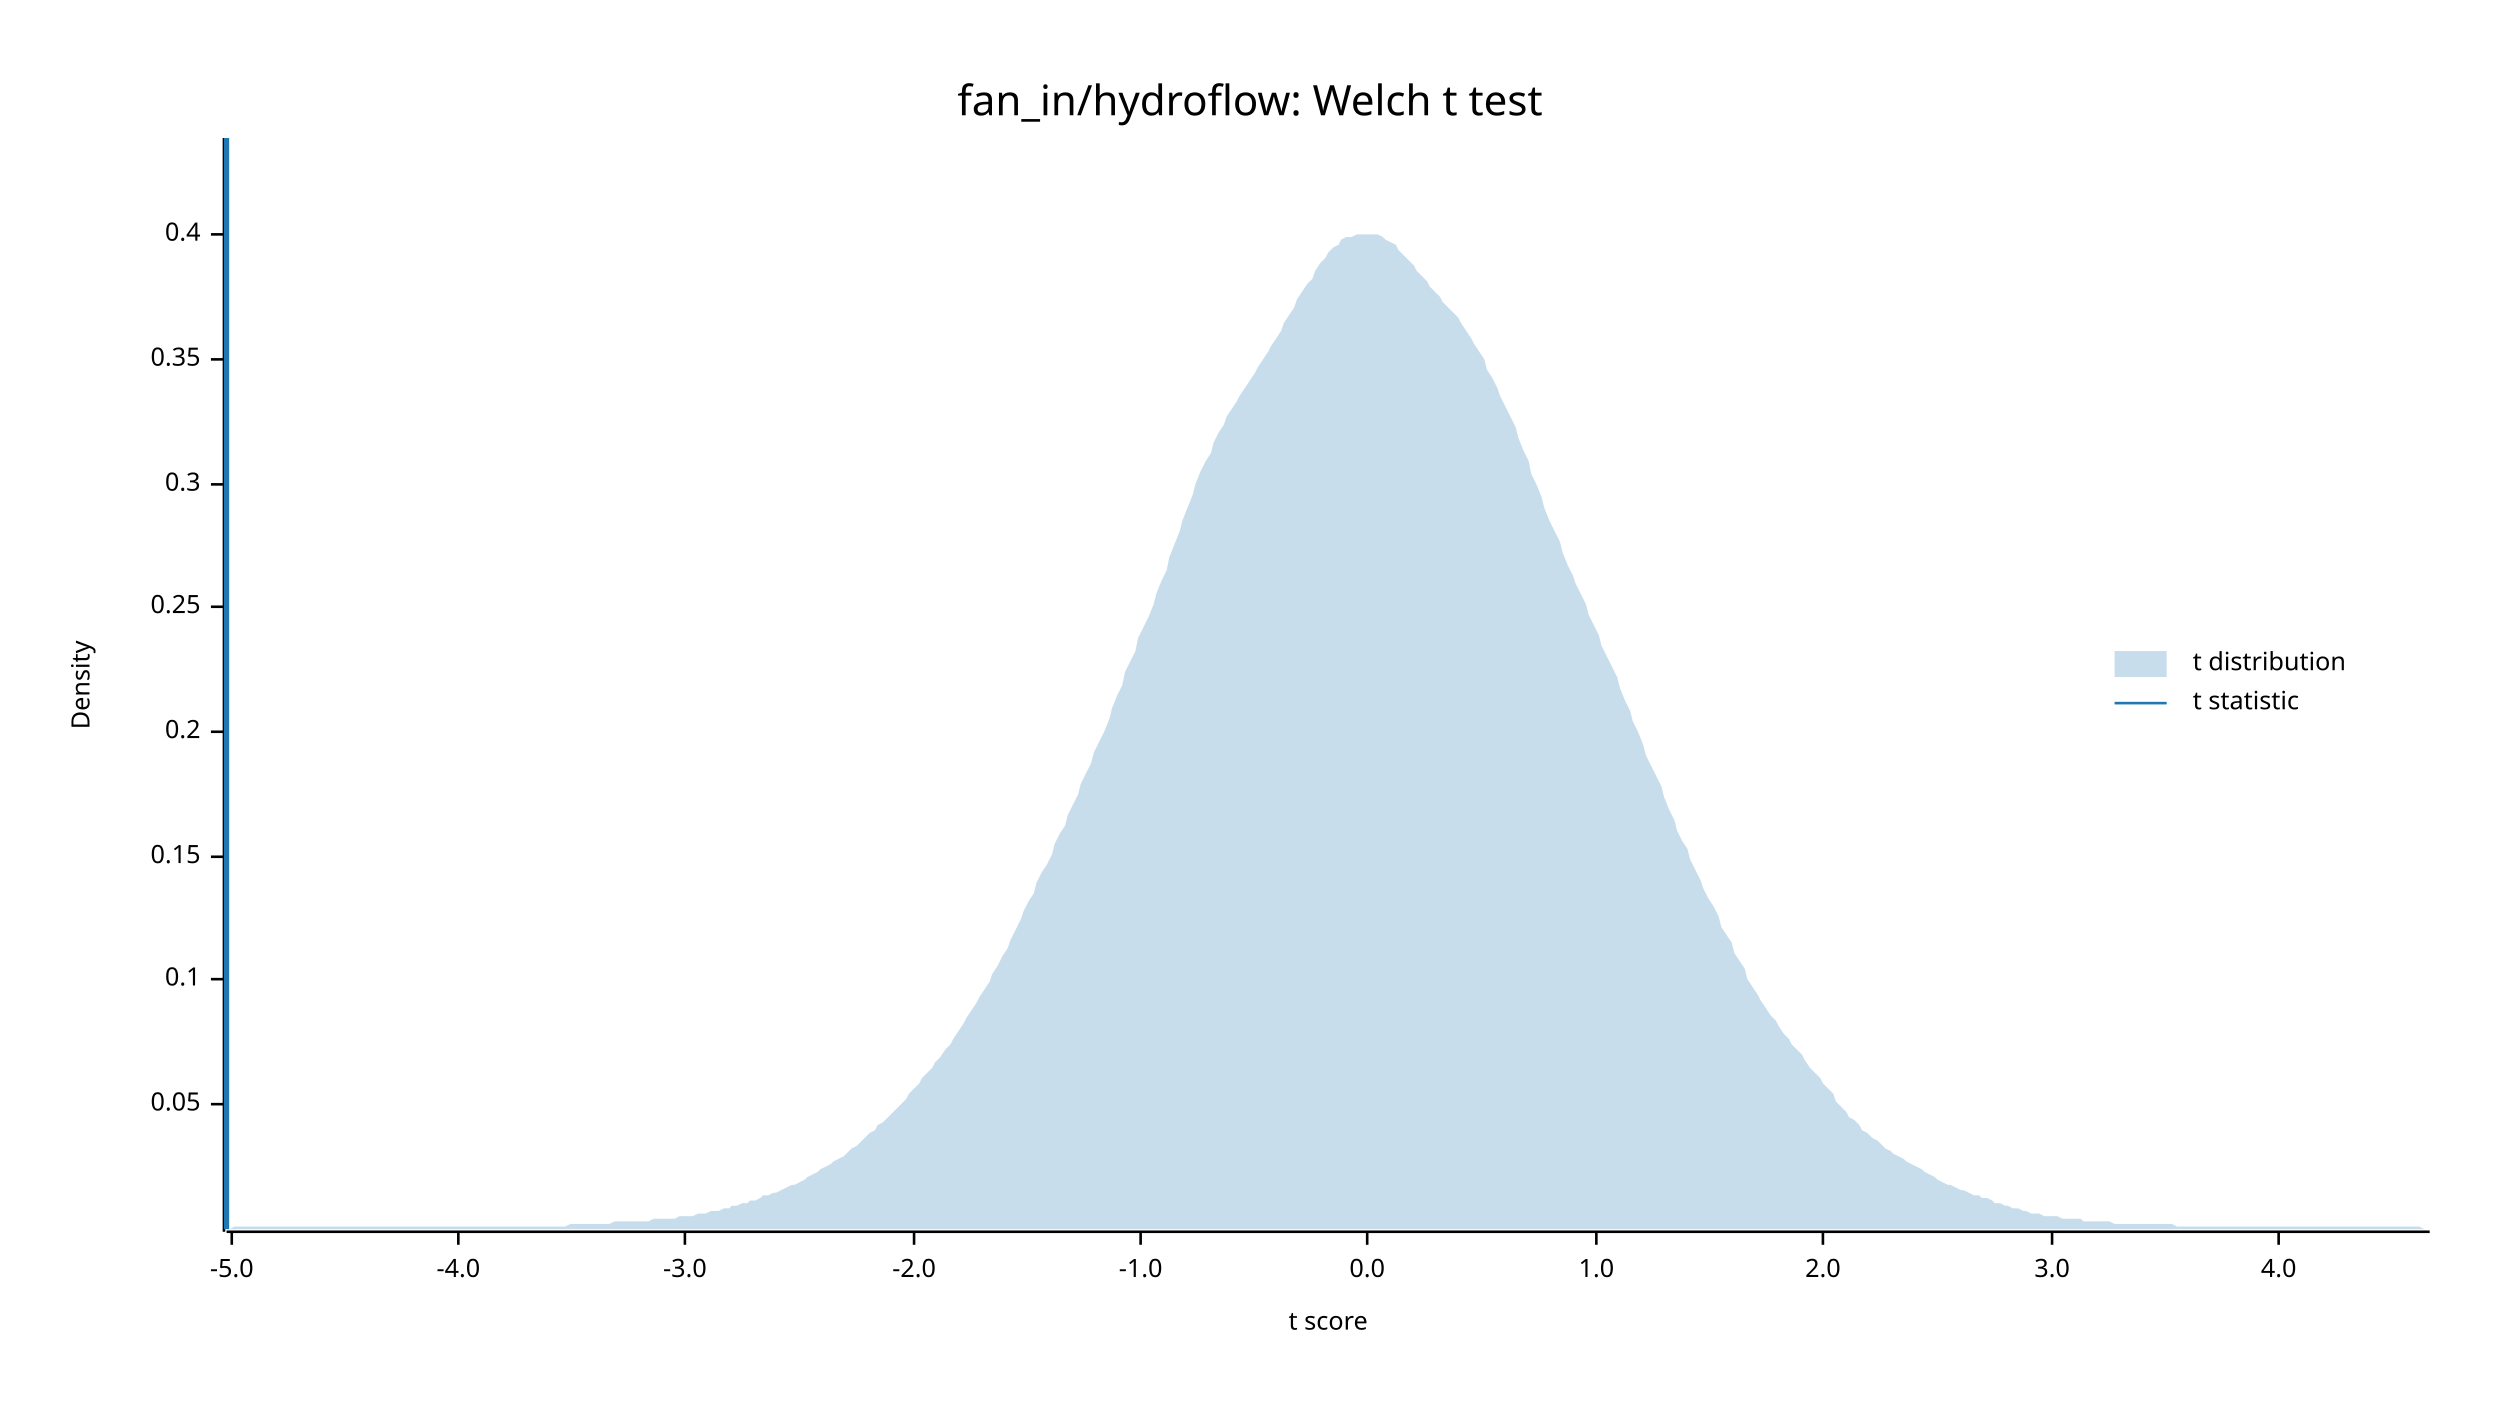
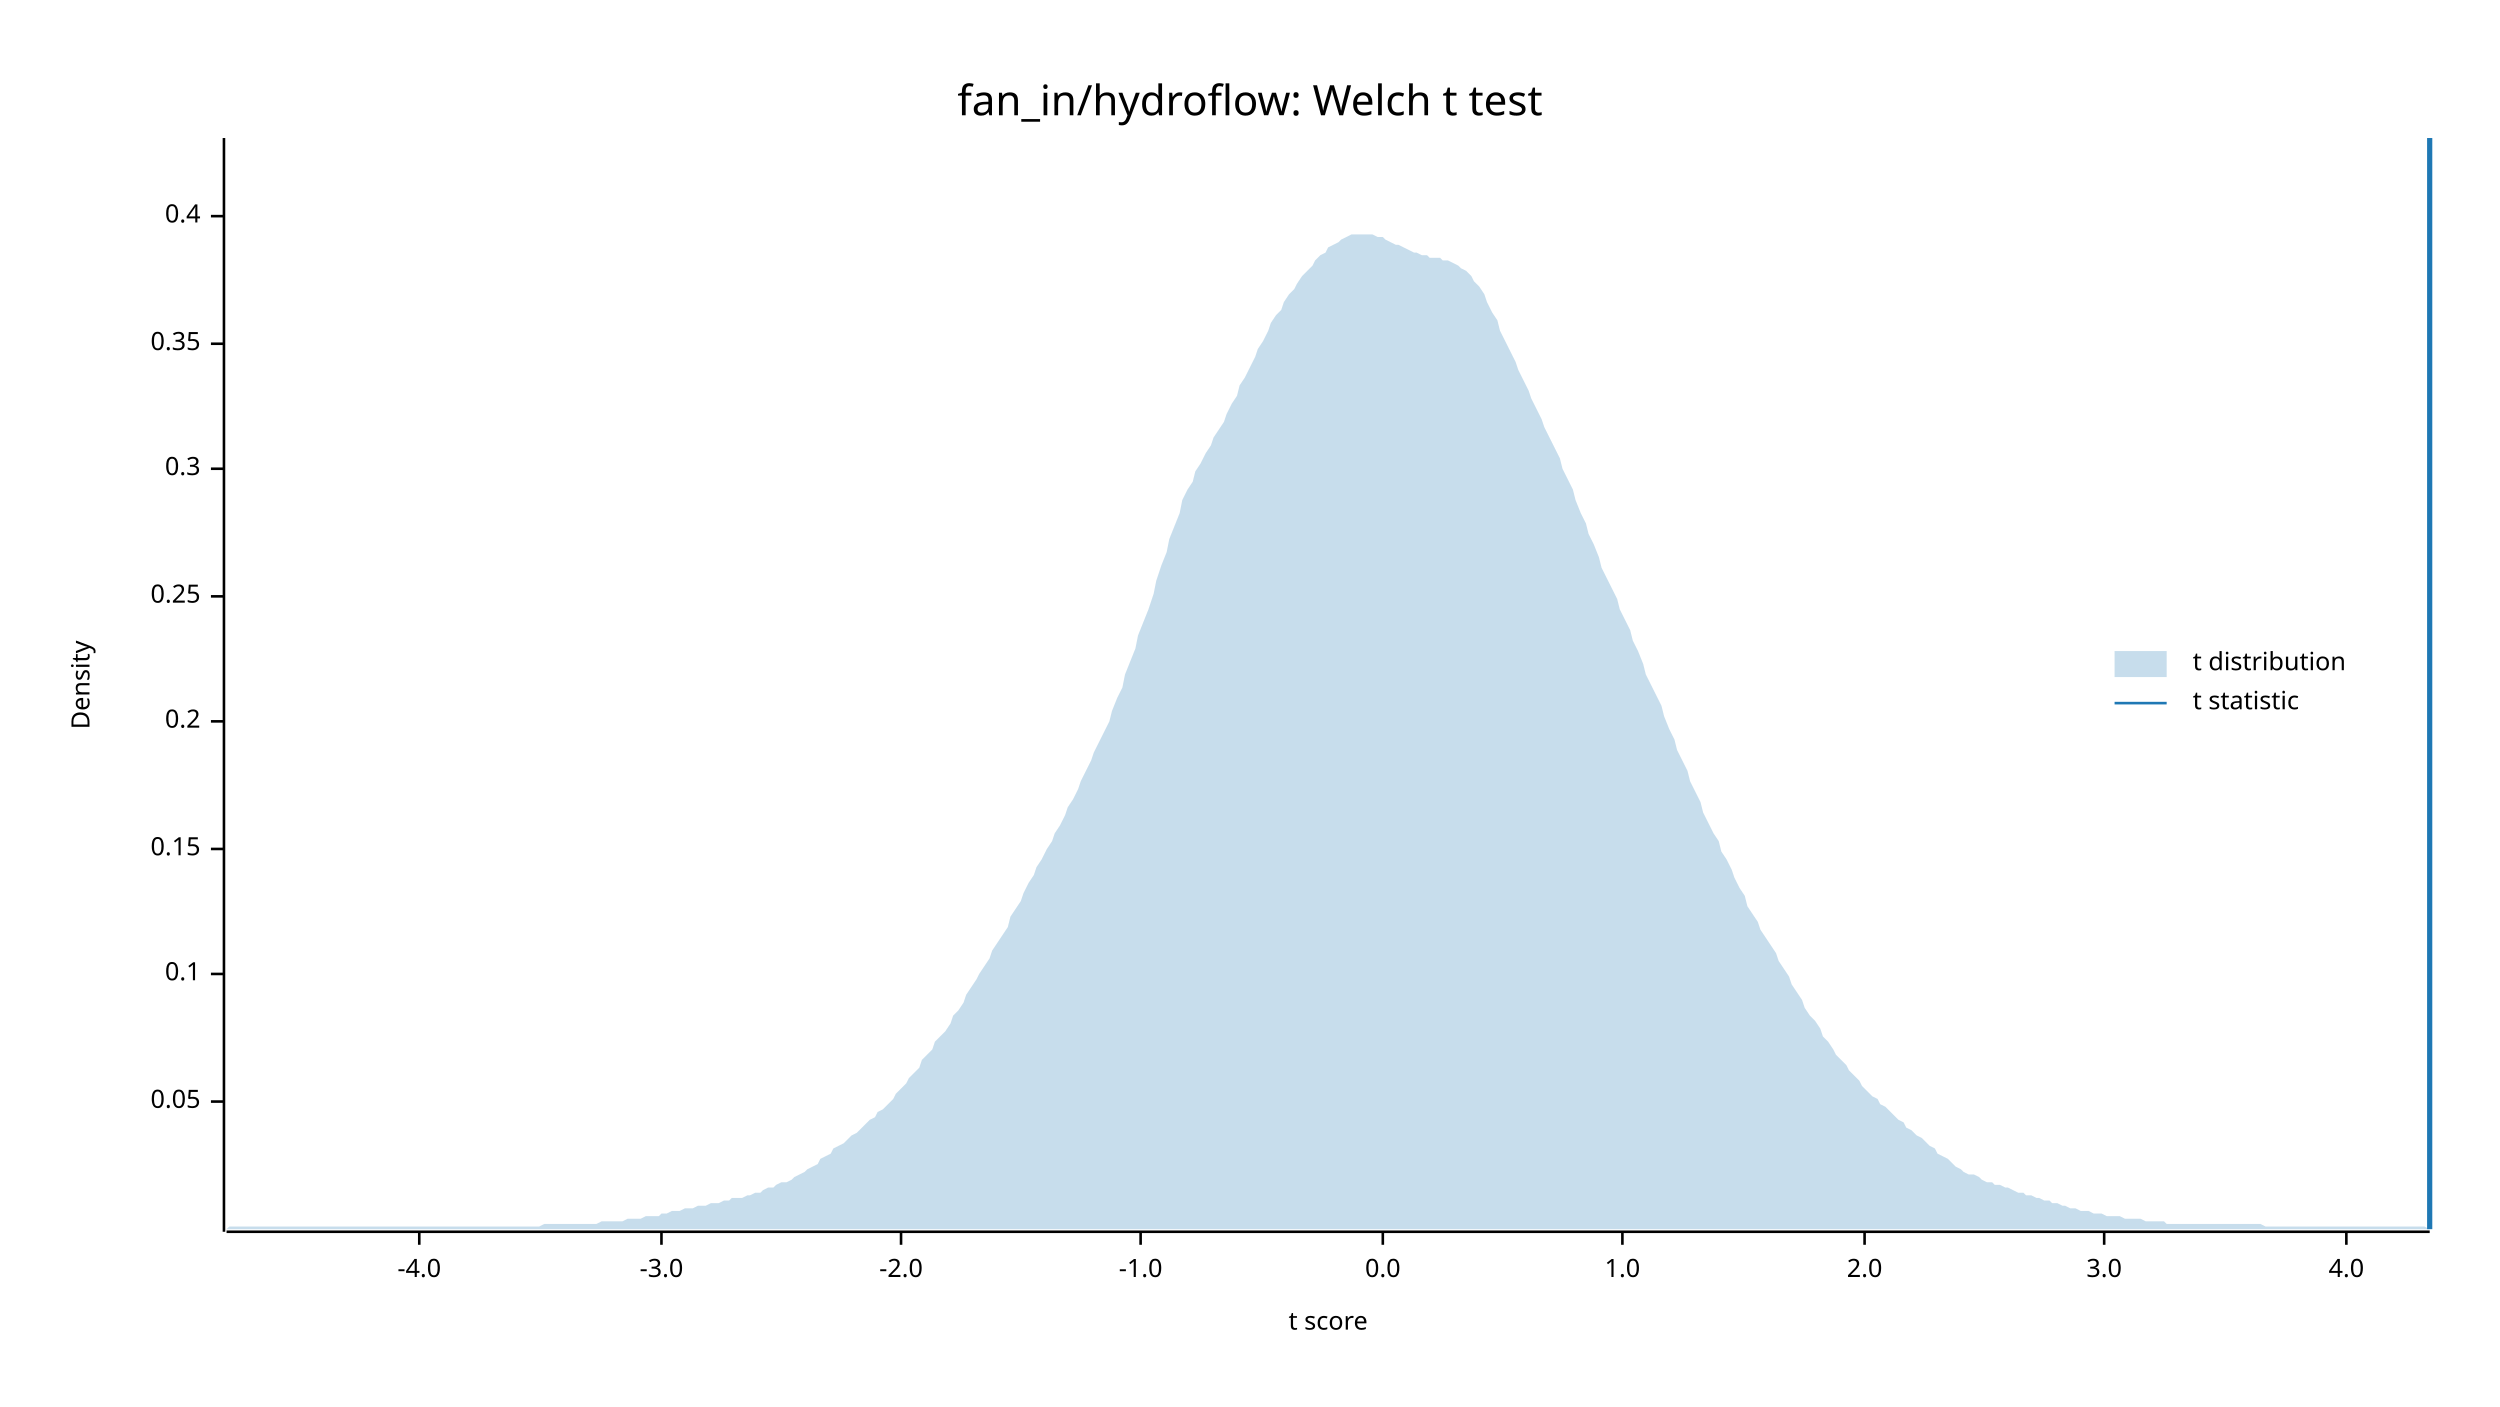
<svg xmlns="http://www.w3.org/2000/svg" width="960" height="540" viewBox="0 0 960 540">
  <text x="480" y="32" dy="0.76em" text-anchor="middle" font-family="sans-serif" font-size="16.129" opacity="1" fill="#000000">
fan_in/hydroflow: Welch t test
</text>
  <text x="27" y="263" dy="0.76em" text-anchor="middle" font-family="sans-serif" font-size="9.677" opacity="1" fill="#000000" transform="rotate(270, 27, 263)">
Density
</text>
  <text x="510" y="513" dy="-0.5ex" text-anchor="middle" font-family="sans-serif" font-size="9.677" opacity="1" fill="#000000">
t score
</text>
  <polyline fill="none" opacity="1" stroke="#000000" stroke-width="1" points="86,53 86,473 " />
-   <text x="77" y="424" dy="0.5ex" text-anchor="end" font-family="sans-serif" font-size="9.677" opacity="1" fill="#000000">
+   <text x="77" y="423" dy="0.5ex" text-anchor="end" font-family="sans-serif" font-size="9.677" opacity="1" fill="#000000">
0.05
</text>
-   <polyline fill="none" opacity="1" stroke="#000000" stroke-width="1" points="81,424 86,424 " />
-   <text x="77" y="376" dy="0.5ex" text-anchor="end" font-family="sans-serif" font-size="9.677" opacity="1" fill="#000000">
+   <polyline fill="none" opacity="1" stroke="#000000" stroke-width="1" points="81,423 86,423 " />
+   <text x="77" y="374" dy="0.5ex" text-anchor="end" font-family="sans-serif" font-size="9.677" opacity="1" fill="#000000">
0.1
</text>
-   <polyline fill="none" opacity="1" stroke="#000000" stroke-width="1" points="81,376 86,376 " />
-   <text x="77" y="329" dy="0.5ex" text-anchor="end" font-family="sans-serif" font-size="9.677" opacity="1" fill="#000000">
+   <polyline fill="none" opacity="1" stroke="#000000" stroke-width="1" points="81,374 86,374 " />
+   <text x="77" y="326" dy="0.5ex" text-anchor="end" font-family="sans-serif" font-size="9.677" opacity="1" fill="#000000">
0.15
</text>
-   <polyline fill="none" opacity="1" stroke="#000000" stroke-width="1" points="81,329 86,329 " />
-   <text x="77" y="281" dy="0.5ex" text-anchor="end" font-family="sans-serif" font-size="9.677" opacity="1" fill="#000000">
+   <polyline fill="none" opacity="1" stroke="#000000" stroke-width="1" points="81,326 86,326 " />
+   <text x="77" y="277" dy="0.5ex" text-anchor="end" font-family="sans-serif" font-size="9.677" opacity="1" fill="#000000">
0.2
</text>
-   <polyline fill="none" opacity="1" stroke="#000000" stroke-width="1" points="81,281 86,281 " />
-   <text x="77" y="233" dy="0.5ex" text-anchor="end" font-family="sans-serif" font-size="9.677" opacity="1" fill="#000000">
+   <polyline fill="none" opacity="1" stroke="#000000" stroke-width="1" points="81,277 86,277 " />
+   <text x="77" y="229" dy="0.5ex" text-anchor="end" font-family="sans-serif" font-size="9.677" opacity="1" fill="#000000">
0.25
</text>
-   <polyline fill="none" opacity="1" stroke="#000000" stroke-width="1" points="81,233 86,233 " />
-   <text x="77" y="186" dy="0.5ex" text-anchor="end" font-family="sans-serif" font-size="9.677" opacity="1" fill="#000000">
+   <polyline fill="none" opacity="1" stroke="#000000" stroke-width="1" points="81,229 86,229 " />
+   <text x="77" y="180" dy="0.5ex" text-anchor="end" font-family="sans-serif" font-size="9.677" opacity="1" fill="#000000">
0.3
</text>
-   <polyline fill="none" opacity="1" stroke="#000000" stroke-width="1" points="81,186 86,186 " />
-   <text x="77" y="138" dy="0.5ex" text-anchor="end" font-family="sans-serif" font-size="9.677" opacity="1" fill="#000000">
+   <polyline fill="none" opacity="1" stroke="#000000" stroke-width="1" points="81,180 86,180 " />
+   <text x="77" y="132" dy="0.5ex" text-anchor="end" font-family="sans-serif" font-size="9.677" opacity="1" fill="#000000">
0.35
</text>
-   <polyline fill="none" opacity="1" stroke="#000000" stroke-width="1" points="81,138 86,138 " />
-   <text x="77" y="90" dy="0.5ex" text-anchor="end" font-family="sans-serif" font-size="9.677" opacity="1" fill="#000000">
+   <polyline fill="none" opacity="1" stroke="#000000" stroke-width="1" points="81,132 86,132 " />
+   <text x="77" y="83" dy="0.5ex" text-anchor="end" font-family="sans-serif" font-size="9.677" opacity="1" fill="#000000">
0.4
</text>
-   <polyline fill="none" opacity="1" stroke="#000000" stroke-width="1" points="81,90 86,90 " />
+   <polyline fill="none" opacity="1" stroke="#000000" stroke-width="1" points="81,83 86,83 " />
  <polyline fill="none" opacity="1" stroke="#000000" stroke-width="1" points="87,473 933,473 " />
-   <text x="89" y="483" dy="0.76em" text-anchor="middle" font-family="sans-serif" font-size="9.677" opacity="1" fill="#000000">
- -5.0
- </text>
-   <polyline fill="none" opacity="1" stroke="#000000" stroke-width="1" points="89,473 89,478 " />
-   <text x="176" y="483" dy="0.76em" text-anchor="middle" font-family="sans-serif" font-size="9.677" opacity="1" fill="#000000">
+   <text x="161" y="483" dy="0.76em" text-anchor="middle" font-family="sans-serif" font-size="9.677" opacity="1" fill="#000000">
-4.0
</text>
-   <polyline fill="none" opacity="1" stroke="#000000" stroke-width="1" points="176,473 176,478 " />
-   <text x="263" y="483" dy="0.76em" text-anchor="middle" font-family="sans-serif" font-size="9.677" opacity="1" fill="#000000">
+   <polyline fill="none" opacity="1" stroke="#000000" stroke-width="1" points="161,473 161,478 " />
+   <text x="254" y="483" dy="0.76em" text-anchor="middle" font-family="sans-serif" font-size="9.677" opacity="1" fill="#000000">
-3.0
</text>
-   <polyline fill="none" opacity="1" stroke="#000000" stroke-width="1" points="263,473 263,478 " />
-   <text x="351" y="483" dy="0.76em" text-anchor="middle" font-family="sans-serif" font-size="9.677" opacity="1" fill="#000000">
+   <polyline fill="none" opacity="1" stroke="#000000" stroke-width="1" points="254,473 254,478 " />
+   <text x="346" y="483" dy="0.76em" text-anchor="middle" font-family="sans-serif" font-size="9.677" opacity="1" fill="#000000">
-2.0
</text>
-   <polyline fill="none" opacity="1" stroke="#000000" stroke-width="1" points="351,473 351,478 " />
+   <polyline fill="none" opacity="1" stroke="#000000" stroke-width="1" points="346,473 346,478 " />
  <text x="438" y="483" dy="0.76em" text-anchor="middle" font-family="sans-serif" font-size="9.677" opacity="1" fill="#000000">
-1.0
</text>
  <polyline fill="none" opacity="1" stroke="#000000" stroke-width="1" points="438,473 438,478 " />
-   <text x="525" y="483" dy="0.76em" text-anchor="middle" font-family="sans-serif" font-size="9.677" opacity="1" fill="#000000">
+   <text x="531" y="483" dy="0.76em" text-anchor="middle" font-family="sans-serif" font-size="9.677" opacity="1" fill="#000000">
0.0
</text>
-   <polyline fill="none" opacity="1" stroke="#000000" stroke-width="1" points="525,473 525,478 " />
-   <text x="613" y="483" dy="0.76em" text-anchor="middle" font-family="sans-serif" font-size="9.677" opacity="1" fill="#000000">
+   <polyline fill="none" opacity="1" stroke="#000000" stroke-width="1" points="531,473 531,478 " />
+   <text x="623" y="483" dy="0.76em" text-anchor="middle" font-family="sans-serif" font-size="9.677" opacity="1" fill="#000000">
1.0
</text>
-   <polyline fill="none" opacity="1" stroke="#000000" stroke-width="1" points="613,473 613,478 " />
-   <text x="700" y="483" dy="0.76em" text-anchor="middle" font-family="sans-serif" font-size="9.677" opacity="1" fill="#000000">
+   <polyline fill="none" opacity="1" stroke="#000000" stroke-width="1" points="623,473 623,478 " />
+   <text x="716" y="483" dy="0.76em" text-anchor="middle" font-family="sans-serif" font-size="9.677" opacity="1" fill="#000000">
2.0
</text>
-   <polyline fill="none" opacity="1" stroke="#000000" stroke-width="1" points="700,473 700,478 " />
-   <text x="788" y="483" dy="0.76em" text-anchor="middle" font-family="sans-serif" font-size="9.677" opacity="1" fill="#000000">
+   <polyline fill="none" opacity="1" stroke="#000000" stroke-width="1" points="716,473 716,478 " />
+   <text x="808" y="483" dy="0.76em" text-anchor="middle" font-family="sans-serif" font-size="9.677" opacity="1" fill="#000000">
3.0
</text>
-   <polyline fill="none" opacity="1" stroke="#000000" stroke-width="1" points="788,473 788,478 " />
-   <text x="875" y="483" dy="0.76em" text-anchor="middle" font-family="sans-serif" font-size="9.677" opacity="1" fill="#000000">
+   <polyline fill="none" opacity="1" stroke="#000000" stroke-width="1" points="808,473 808,478 " />
+   <text x="901" y="483" dy="0.76em" text-anchor="middle" font-family="sans-serif" font-size="9.677" opacity="1" fill="#000000">
4.0
</text>
-   <polyline fill="none" opacity="1" stroke="#000000" stroke-width="1" points="875,473 875,478 " />
-   <polygon opacity="0.25" fill="#1F78B4" points="87,472 88,472 90,471 92,471 93,471 95,471 97,471 98,471 100,471 102,471 103,471 105,471 107,471 109,471 110,471 112,471 114,471 115,471 117,471 119,471 120,471 122,471 124,471 125,471 127,471 129,471 131,471 132,471 134,471 136,471 137,471 139,471 141,471 142,471 144,471 146,471 148,471 149,471 151,471 153,471 154,471 156,471 158,471 159,471 161,471 163,471 164,471 166,471 168,471 170,471 171,471 173,471 175,471 176,471 178,471 180,471 181,471 183,471 185,471 187,471 188,471 190,471 192,471 193,471 195,471 197,471 198,471 200,471 202,471 203,471 205,471 207,471 209,471 210,471 212,471 214,471 215,471 217,471 219,470 220,470 222,470 224,470 226,470 227,470 229,470 231,470 232,470 234,470 236,469 237,469 239,469 241,469 242,469 244,469 246,469 248,469 249,469 251,468 253,468 254,468 256,468 258,468 259,468 261,467 263,467 265,467 266,467 268,466 270,466 271,466 273,465 275,465 276,465 278,464 280,464 281,463 283,463 285,462 287,462 288,461 290,461 292,460 293,459 295,459 297,458 298,458 300,457 302,456 304,455 305,455 307,454 309,453 310,452 312,451 314,450 315,449 317,448 319,447 320,446 322,445 324,444 326,442 327,441 329,440 331,438 332,437 334,435 336,434 337,432 339,431 341,429 343,427 344,426 346,424 348,422 349,420 351,418 353,416 354,414 356,412 358,410 359,408 361,406 363,403 365,401 366,399 368,396 370,393 371,391 373,388 375,385 376,383 378,380 380,377 381,374 383,371 385,367 387,364 388,361 390,357 392,353 393,350 395,346 397,343 398,339 400,335 402,332 404,328 405,324 407,320 409,317 410,313 412,309 414,305 415,301 417,297 419,293 420,289 422,285 424,281 426,276 427,272 429,267 431,263 432,258 434,254 436,250 437,245 439,241 441,237 443,232 444,228 446,223 448,219 449,214 451,209 453,204 454,200 456,195 458,190 459,186 461,181 463,177 465,174 466,170 468,166 470,163 471,160 473,157 475,154 476,152 478,149 480,146 482,143 483,141 485,138 487,135 488,133 490,130 492,127 493,124 495,121 497,118 498,115 500,112 502,109 504,107 505,104 507,101 509,99 510,97 512,95 514,94 515,92 517,91 519,91 521,90 522,90 524,90 526,90 527,90 529,90 531,91 532,92 534,93 536,94 537,96 539,98 541,100 543,102 544,104 546,106 548,108 549,110 551,112 553,114 554,116 556,118 558,120 560,122 561,124 563,127 565,130 566,132 568,135 570,138 571,142 573,145 575,149 576,152 578,156 580,160 582,164 583,168 585,173 587,177 588,182 590,186 592,191 593,195 595,200 597,204 599,208 600,212 602,217 604,221 605,224 607,228 609,232 610,236 612,240 614,244 615,248 617,252 619,256 621,260 622,264 624,269 626,273 627,277 629,281 631,286 632,290 634,294 636,298 638,302 639,306 641,311 643,315 644,319 646,323 648,326 649,330 651,334 653,338 654,341 656,345 658,348 660,352 661,356 663,359 665,362 666,366 668,369 670,372 671,376 673,379 675,382 676,384 678,387 680,390 682,392 683,394 685,397 687,399 688,401 690,403 692,405 693,407 695,410 697,412 699,414 700,416 702,418 704,420 705,423 707,425 709,427 710,429 712,430 714,432 715,434 717,435 719,437 721,438 722,439 724,441 726,442 727,443 729,444 731,445 732,446 734,447 736,448 738,449 739,450 741,451 743,452 744,453 746,454 748,455 749,455 751,456 753,457 754,457 756,458 758,459 760,459 761,460 763,460 765,461 766,462 768,462 770,463 771,463 773,464 775,464 777,465 778,465 780,466 782,466 783,466 785,467 787,467 788,467 790,467 792,468 793,468 795,468 797,468 799,468 800,469 802,469 804,469 805,469 807,469 809,469 810,469 812,470 814,470 816,470 817,470 819,470 821,470 822,470 824,470 826,470 827,470 829,470 831,470 832,470 834,470 836,471 838,471 839,471 841,471 843,471 844,471 846,471 848,471 849,471 851,471 853,471 855,471 856,471 858,471 860,471 861,471 863,471 865,471 866,471 868,471 870,471 871,471 873,471 875,471 877,471 878,471 880,471 882,471 883,471 885,471 887,471 888,471 890,471 892,471 894,471 895,471 897,471 899,471 900,471 902,471 904,471 905,471 907,471 909,471 910,471 912,471 914,471 916,471 917,471 919,471 921,471 922,471 924,471 926,471 927,471 929,471 931,472 933,472 933,472 87,472 " />
-   <polyline fill="none" opacity="1" stroke="#1F78B4" stroke-width="2" points="87,472 87,53 " />
+   <polyline fill="none" opacity="1" stroke="#000000" stroke-width="1" points="901,473 901,478 " />
+   <polygon opacity="0.25" fill="#1F78B4" points="87,472 88,471 90,471 92,471 93,471 95,471 97,471 98,471 100,471 102,471 103,471 105,471 107,471 109,471 110,471 112,471 114,471 115,471 117,471 119,471 120,471 122,471 124,471 125,471 127,471 129,471 131,471 132,471 134,471 136,471 137,471 139,471 141,471 142,471 144,471 146,471 148,471 149,471 151,471 153,471 154,471 156,471 158,471 159,471 161,471 163,471 164,471 166,471 168,471 170,471 171,471 173,471 175,471 176,471 178,471 180,471 181,471 183,471 185,471 187,471 188,471 190,471 192,471 193,471 195,471 197,471 198,471 200,471 202,471 203,471 205,471 207,471 209,470 210,470 212,470 214,470 215,470 217,470 219,470 220,470 222,470 224,470 226,470 227,470 229,470 231,469 232,469 234,469 236,469 237,469 239,469 241,468 242,468 244,468 246,468 248,467 249,467 251,467 253,467 254,466 256,466 258,465 259,465 261,465 263,464 265,464 266,464 268,463 270,463 271,463 273,462 275,462 276,462 278,461 280,461 281,460 283,460 285,460 287,459 288,459 290,458 292,458 293,457 295,456 297,456 298,455 300,454 302,454 304,453 305,452 307,451 309,450 310,449 312,448 314,447 315,445 317,444 319,443 320,441 322,440 324,439 326,437 327,436 329,435 331,433 332,432 334,430 336,429 337,427 339,426 341,424 343,422 344,420 346,418 348,416 349,414 351,412 353,410 354,407 356,405 358,403 359,400 361,398 363,396 365,393 366,390 368,388 370,385 371,382 373,379 375,376 376,374 378,371 380,368 381,365 383,362 385,359 387,356 388,352 390,349 392,346 393,343 395,339 397,336 398,333 400,330 402,326 404,323 405,320 407,317 409,313 410,310 412,307 414,303 415,300 417,296 419,292 420,289 422,285 424,281 426,277 427,273 429,268 431,264 432,259 434,254 436,249 437,244 439,239 441,234 443,228 444,223 446,217 448,212 449,207 451,202 453,197 454,192 456,188 458,185 459,181 461,178 463,174 465,171 466,168 468,165 470,162 471,159 473,155 475,152 476,148 478,145 480,141 482,137 483,134 485,131 487,127 488,124 490,121 492,119 493,116 495,113 497,111 498,109 500,106 502,104 504,102 505,100 507,98 509,97 510,95 512,94 514,93 515,92 517,91 519,90 521,90 522,90 524,90 526,90 527,90 529,91 531,91 532,92 534,93 536,94 537,94 539,95 541,96 543,97 544,97 546,98 548,98 549,99 551,99 553,99 554,100 556,100 558,101 560,102 561,103 563,104 565,106 566,108 568,110 570,113 571,116 573,120 575,123 576,127 578,131 580,135 582,139 583,142 585,146 587,150 588,153 590,157 592,161 593,164 595,168 597,172 599,176 600,180 602,184 604,188 605,192 607,197 609,201 610,205 612,209 614,214 615,218 617,222 619,226 621,230 622,234 624,238 626,242 627,246 629,250 631,255 632,259 634,263 636,267 638,271 639,275 641,280 643,284 644,288 646,292 648,296 649,300 651,304 653,308 654,312 656,316 658,320 660,323 661,327 663,330 665,334 666,337 668,341 670,344 671,348 673,351 675,354 676,357 678,360 680,363 682,366 683,369 685,372 687,375 688,378 690,381 692,384 693,387 695,390 697,392 699,395 700,398 702,400 704,403 705,405 707,407 709,409 710,411 712,413 714,415 715,417 717,419 719,421 721,422 722,424 724,425 726,427 727,428 729,430 731,431 732,433 734,434 736,436 738,437 739,438 741,440 743,441 744,443 746,444 748,445 749,446 751,448 753,449 754,450 756,451 758,451 760,452 761,453 763,454 765,454 766,455 768,455 770,456 771,456 773,457 775,458 777,458 778,459 780,459 782,460 783,460 785,461 787,461 788,462 790,462 792,463 793,463 795,464 797,464 799,465 800,465 802,465 804,466 805,466 807,466 809,467 810,467 812,467 814,467 816,468 817,468 819,468 821,468 822,468 824,469 826,469 827,469 829,469 831,469 832,470 834,470 836,470 838,470 839,470 841,470 843,470 844,470 846,470 848,470 849,470 851,470 853,470 855,470 856,470 858,470 860,470 861,470 863,470 865,470 866,470 868,470 870,471 871,471 873,471 875,471 877,471 878,471 880,471 882,471 883,471 885,471 887,471 888,471 890,471 892,471 894,471 895,471 897,471 899,471 900,471 902,471 904,471 905,471 907,471 909,471 910,471 912,471 914,471 916,471 917,471 919,471 921,471 922,471 924,471 926,471 927,471 929,471 931,471 933,472 933,472 87,472 " />
+   <polyline fill="none" opacity="1" stroke="#1F78B4" stroke-width="2" points="933,472 933,53 " />
  <text x="842" y="250" dy="0.76em" text-anchor="start" font-family="sans-serif" font-size="9.677" opacity="1" fill="#000000">
t distribution
</text>
  <text x="842" y="265" dy="0.76em" text-anchor="start" font-family="sans-serif" font-size="9.677" opacity="1" fill="#000000">
t statistic
</text>
  <rect x="812" y="250" width="20" height="10" opacity="0.25" fill="#1F78B4" stroke="none" />
  <polyline fill="none" opacity="1" stroke="#1F78B4" stroke-width="1" points="812,270 832,270 " />
</svg>
